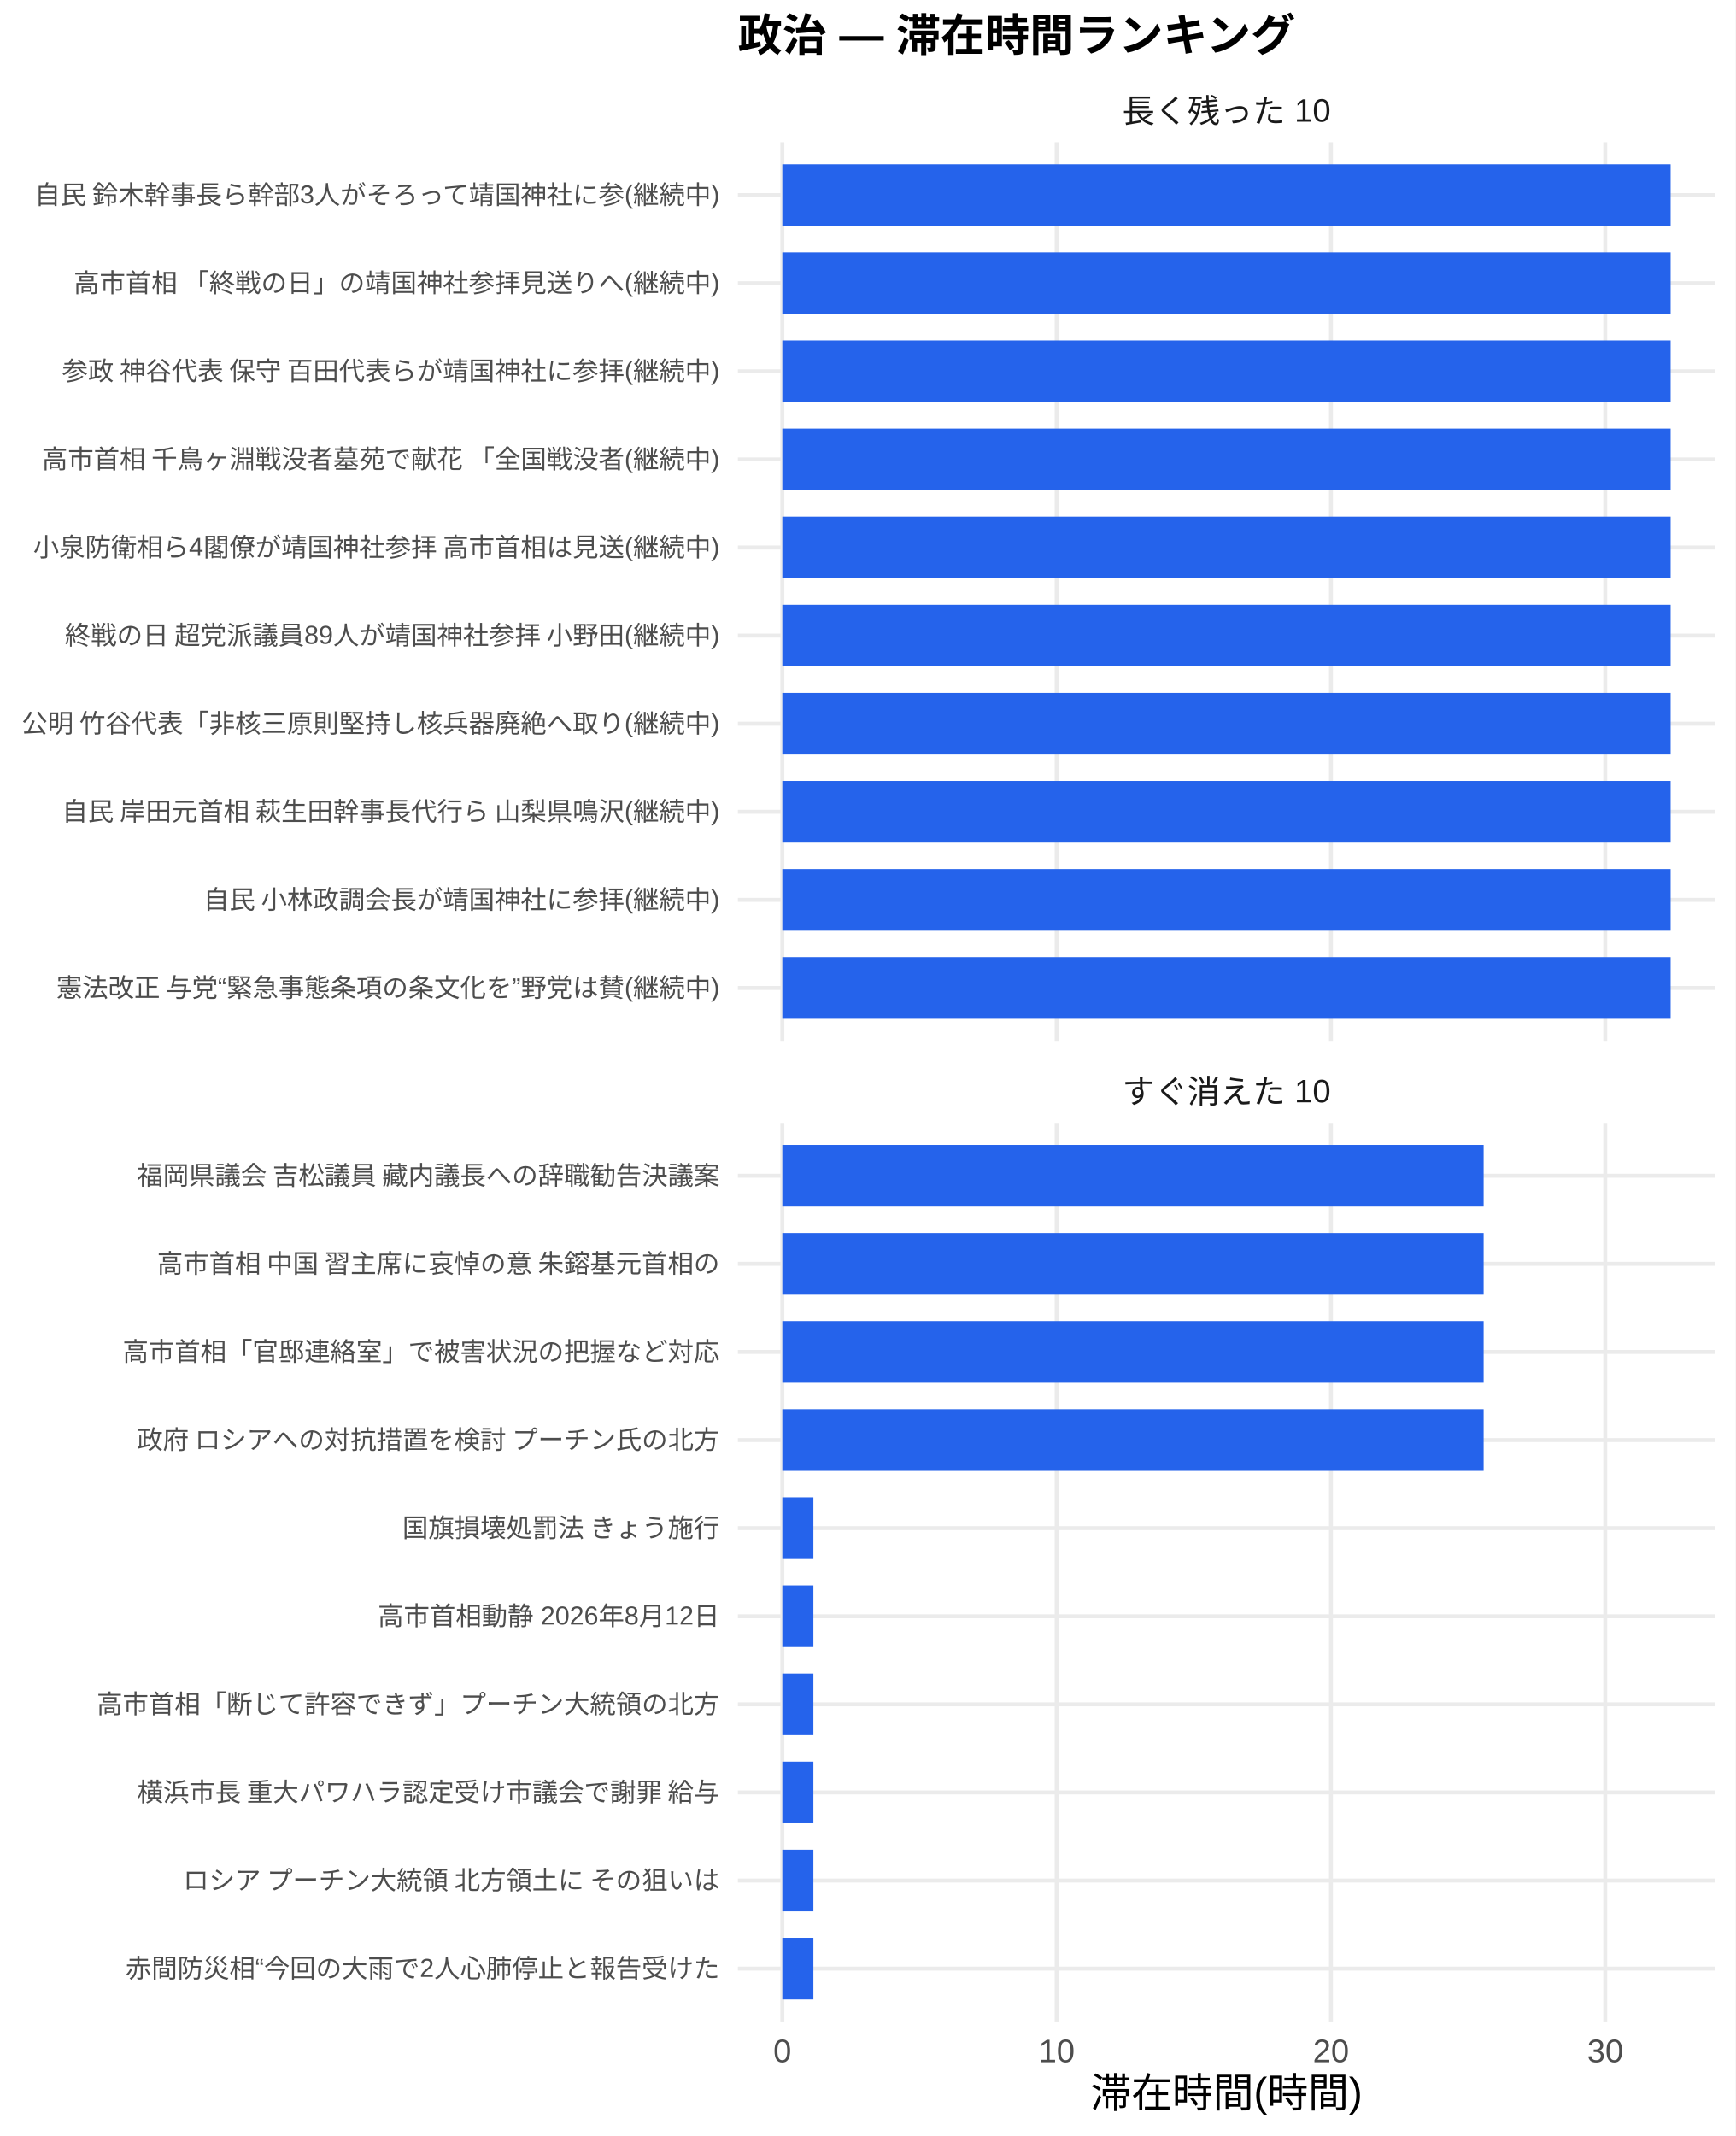
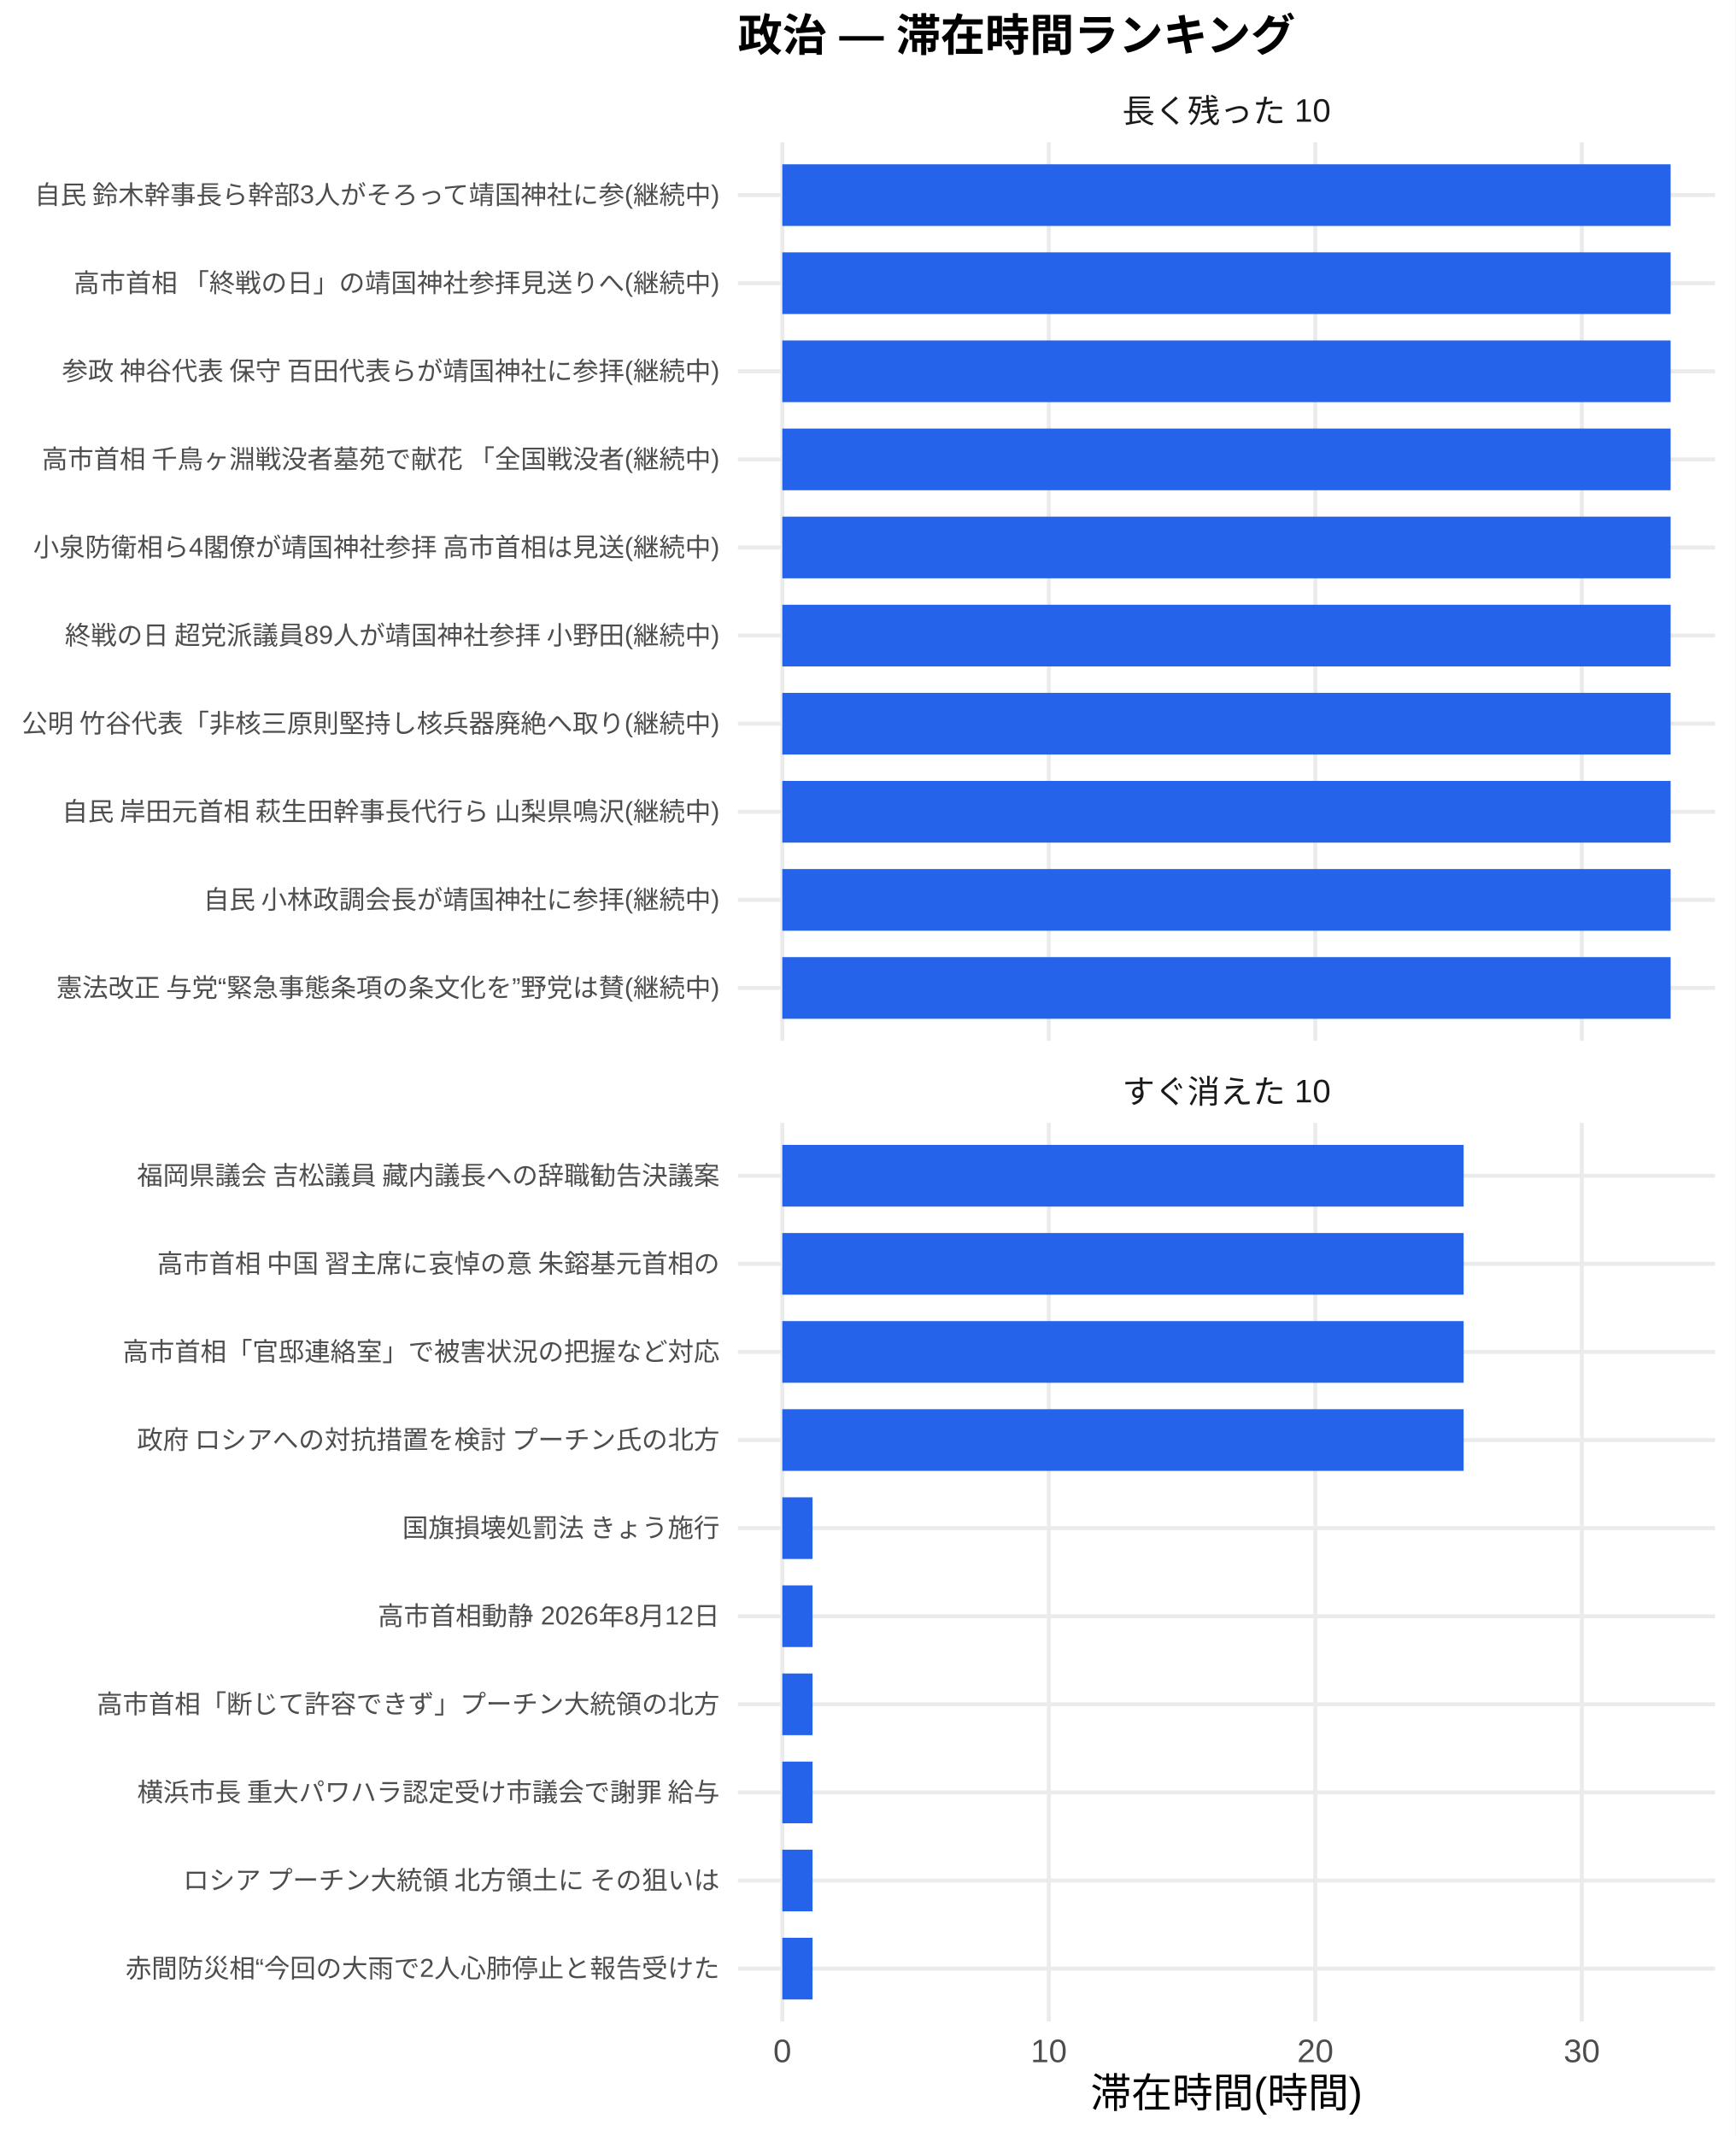
<svg xmlns="http://www.w3.org/2000/svg" width="468.00pt" height="576.00pt" viewBox="0 0 468.00 576.00">
  <g class="svglite">
    <defs>
      <style type="text/css">
    .svglite line, .svglite polyline, .svglite polygon, .svglite path, .svglite rect, .svglite circle {
      fill: none;
      stroke: #000000;
      stroke-linecap: round;
      stroke-linejoin: round;
      stroke-miterlimit: 10.00;
    }
    .svglite text {
      white-space: pre;
    }
    .svglite g.glyphgroup path {
      fill: inherit;
      stroke: none;
    }
  </style>
    </defs>
    <rect width="100%" height="100%" style="stroke: none; fill: #FFFFFF;" />
    <defs>
      <clipPath id="cpMC4wMHw0NjguMDB8MC4wMHw1NzYuMDA=">
        <rect x="0.00" y="0.00" width="468.00" height="576.00" />
      </clipPath>
    </defs>
    <g clip-path="url(#cpMC4wMHw0NjguMDB8MC4wMHw1NzYuMDA=)">
      <rect x="0.00" y="0.00" width="468.00" height="576.00" style="stroke-width: 1.07; stroke: none; fill: #FFFFFF;" />
    </g>
    <defs>
      <clipPath id="cpMTk5LjAwfDQ2Mi41MnwzOC4zNnwyODAuNjc=">
        <rect x="199.00" y="38.36" width="263.52" height="242.31" />
      </clipPath>
    </defs>
    <g clip-path="url(#cpMTk5LjAwfDQ2Mi41MnwzOC4zNnwyODAuNjc=)">
      <polyline points="199.00,266.42 462.52,266.42 " style="stroke-width: 1.07; stroke: #EBEBEB; stroke-linecap: butt;" />
      <polyline points="199.00,242.66 462.52,242.66 " style="stroke-width: 1.07; stroke: #EBEBEB; stroke-linecap: butt;" />
      <polyline points="199.00,218.91 462.52,218.91 " style="stroke-width: 1.07; stroke: #EBEBEB; stroke-linecap: butt;" />
      <polyline points="199.00,195.15 462.52,195.15 " style="stroke-width: 1.07; stroke: #EBEBEB; stroke-linecap: butt;" />
      <polyline points="199.00,171.39 462.52,171.39 " style="stroke-width: 1.07; stroke: #EBEBEB; stroke-linecap: butt;" />
      <polyline points="199.00,147.64 462.52,147.64 " style="stroke-width: 1.07; stroke: #EBEBEB; stroke-linecap: butt;" />
      <polyline points="199.00,123.88 462.52,123.88 " style="stroke-width: 1.07; stroke: #EBEBEB; stroke-linecap: butt;" />
      <polyline points="199.00,100.13 462.52,100.13 " style="stroke-width: 1.07; stroke: #EBEBEB; stroke-linecap: butt;" />
      <polyline points="199.00,76.37 462.52,76.37 " style="stroke-width: 1.07; stroke: #EBEBEB; stroke-linecap: butt;" />
      <polyline points="199.00,52.61 462.52,52.61 " style="stroke-width: 1.07; stroke: #EBEBEB; stroke-linecap: butt;" />
      <polyline points="210.98,280.67 210.98,38.36 " style="stroke-width: 1.07; stroke: #EBEBEB; stroke-linecap: butt;" />
-       <polyline points="284.96,280.67 284.96,38.36 " style="stroke-width: 1.07; stroke: #EBEBEB; stroke-linecap: butt;" />
-       <polyline points="358.94,280.67 358.94,38.36 " style="stroke-width: 1.07; stroke: #EBEBEB; stroke-linecap: butt;" />
-       <polyline points="432.91,280.67 432.91,38.36 " style="stroke-width: 1.07; stroke: #EBEBEB; stroke-linecap: butt;" />
+       <polyline points="282.85,280.67 282.85,38.36 " style="stroke-width: 1.07; stroke: #EBEBEB; stroke-linecap: butt;" />
+       <polyline points="354.72,280.67 354.72,38.36 " style="stroke-width: 1.07; stroke: #EBEBEB; stroke-linecap: butt;" />
+       <polyline points="426.59,280.67 426.59,38.36 " style="stroke-width: 1.07; stroke: #EBEBEB; stroke-linecap: butt;" />
      <rect x="210.98" y="44.30" width="239.56" height="16.63" style="stroke-width: 1.07; stroke: none; stroke-linecap: butt; stroke-linejoin: miter; fill: #2563EB;" />
      <rect x="210.98" y="68.05" width="239.56" height="16.63" style="stroke-width: 1.07; stroke: none; stroke-linecap: butt; stroke-linejoin: miter; fill: #2563EB;" />
      <rect x="210.98" y="91.81" width="239.56" height="16.63" style="stroke-width: 1.07; stroke: none; stroke-linecap: butt; stroke-linejoin: miter; fill: #2563EB;" />
      <rect x="210.98" y="115.57" width="239.56" height="16.63" style="stroke-width: 1.07; stroke: none; stroke-linecap: butt; stroke-linejoin: miter; fill: #2563EB;" />
      <rect x="210.98" y="139.32" width="239.56" height="16.63" style="stroke-width: 1.07; stroke: none; stroke-linecap: butt; stroke-linejoin: miter; fill: #2563EB;" />
      <rect x="210.98" y="163.08" width="239.56" height="16.63" style="stroke-width: 1.07; stroke: none; stroke-linecap: butt; stroke-linejoin: miter; fill: #2563EB;" />
      <rect x="210.98" y="186.84" width="239.56" height="16.63" style="stroke-width: 1.07; stroke: none; stroke-linecap: butt; stroke-linejoin: miter; fill: #2563EB;" />
      <rect x="210.98" y="210.59" width="239.56" height="16.63" style="stroke-width: 1.07; stroke: none; stroke-linecap: butt; stroke-linejoin: miter; fill: #2563EB;" />
      <rect x="210.98" y="234.35" width="239.56" height="16.63" style="stroke-width: 1.07; stroke: none; stroke-linecap: butt; stroke-linejoin: miter; fill: #2563EB;" />
      <rect x="210.98" y="258.10" width="239.56" height="16.63" style="stroke-width: 1.07; stroke: none; stroke-linecap: butt; stroke-linejoin: miter; fill: #2563EB;" />
    </g>
    <g clip-path="url(#cpMC4wMHw0NjguMDB8MC4wMHw1NzYuMDA=)">
</g>
    <defs>
      <clipPath id="cpMTk5LjAwfDQ2Mi41MnwzMDIuODB8NTQ1LjEy">
        <rect x="199.00" y="302.80" width="263.52" height="242.31" />
      </clipPath>
    </defs>
    <g clip-path="url(#cpMTk5LjAwfDQ2Mi41MnwzMDIuODB8NTQ1LjEy)">
      <polyline points="199.00,530.86 462.52,530.86 " style="stroke-width: 1.07; stroke: #EBEBEB; stroke-linecap: butt;" />
      <polyline points="199.00,507.11 462.52,507.11 " style="stroke-width: 1.07; stroke: #EBEBEB; stroke-linecap: butt;" />
      <polyline points="199.00,483.35 462.52,483.35 " style="stroke-width: 1.07; stroke: #EBEBEB; stroke-linecap: butt;" />
      <polyline points="199.00,459.59 462.52,459.59 " style="stroke-width: 1.07; stroke: #EBEBEB; stroke-linecap: butt;" />
      <polyline points="199.00,435.84 462.52,435.84 " style="stroke-width: 1.07; stroke: #EBEBEB; stroke-linecap: butt;" />
      <polyline points="199.00,412.08 462.52,412.08 " style="stroke-width: 1.07; stroke: #EBEBEB; stroke-linecap: butt;" />
      <polyline points="199.00,388.33 462.52,388.33 " style="stroke-width: 1.07; stroke: #EBEBEB; stroke-linecap: butt;" />
      <polyline points="199.00,364.57 462.52,364.57 " style="stroke-width: 1.07; stroke: #EBEBEB; stroke-linecap: butt;" />
      <polyline points="199.00,340.81 462.52,340.81 " style="stroke-width: 1.07; stroke: #EBEBEB; stroke-linecap: butt;" />
      <polyline points="199.00,317.06 462.52,317.06 " style="stroke-width: 1.07; stroke: #EBEBEB; stroke-linecap: butt;" />
      <polyline points="210.98,545.12 210.98,302.80 " style="stroke-width: 1.07; stroke: #EBEBEB; stroke-linecap: butt;" />
-       <polyline points="284.96,545.12 284.96,302.80 " style="stroke-width: 1.07; stroke: #EBEBEB; stroke-linecap: butt;" />
-       <polyline points="358.94,545.12 358.94,302.80 " style="stroke-width: 1.07; stroke: #EBEBEB; stroke-linecap: butt;" />
-       <polyline points="432.91,545.12 432.91,302.80 " style="stroke-width: 1.07; stroke: #EBEBEB; stroke-linecap: butt;" />
-       <rect x="210.98" y="308.74" width="189.13" height="16.63" style="stroke-width: 1.07; stroke: none; stroke-linecap: butt; stroke-linejoin: miter; fill: #2563EB;" />
-       <rect x="210.98" y="332.50" width="189.13" height="16.63" style="stroke-width: 1.07; stroke: none; stroke-linecap: butt; stroke-linejoin: miter; fill: #2563EB;" />
-       <rect x="210.98" y="356.25" width="189.13" height="16.63" style="stroke-width: 1.07; stroke: none; stroke-linecap: butt; stroke-linejoin: miter; fill: #2563EB;" />
-       <rect x="210.98" y="380.01" width="189.13" height="16.63" style="stroke-width: 1.07; stroke: none; stroke-linecap: butt; stroke-linejoin: miter; fill: #2563EB;" />
-       <rect x="210.98" y="403.77" width="8.38" height="16.63" style="stroke-width: 1.07; stroke: none; stroke-linecap: butt; stroke-linejoin: miter; fill: #2563EB;" />
-       <rect x="210.98" y="427.52" width="8.38" height="16.63" style="stroke-width: 1.07; stroke: none; stroke-linecap: butt; stroke-linejoin: miter; fill: #2563EB;" />
-       <rect x="210.98" y="451.28" width="8.38" height="16.63" style="stroke-width: 1.07; stroke: none; stroke-linecap: butt; stroke-linejoin: miter; fill: #2563EB;" />
-       <rect x="210.98" y="475.04" width="8.38" height="16.63" style="stroke-width: 1.07; stroke: none; stroke-linecap: butt; stroke-linejoin: miter; fill: #2563EB;" />
-       <rect x="210.98" y="498.79" width="8.38" height="16.63" style="stroke-width: 1.07; stroke: none; stroke-linecap: butt; stroke-linejoin: miter; fill: #2563EB;" />
-       <rect x="210.98" y="522.55" width="8.38" height="16.63" style="stroke-width: 1.07; stroke: none; stroke-linecap: butt; stroke-linejoin: miter; fill: #2563EB;" />
+       <polyline points="282.85,545.12 282.85,302.80 " style="stroke-width: 1.07; stroke: #EBEBEB; stroke-linecap: butt;" />
+       <polyline points="354.72,545.12 354.72,302.80 " style="stroke-width: 1.07; stroke: #EBEBEB; stroke-linecap: butt;" />
+       <polyline points="426.59,545.12 426.59,302.80 " style="stroke-width: 1.07; stroke: #EBEBEB; stroke-linecap: butt;" />
+       <rect x="210.98" y="308.74" width="183.74" height="16.63" style="stroke-width: 1.07; stroke: none; stroke-linecap: butt; stroke-linejoin: miter; fill: #2563EB;" />
+       <rect x="210.98" y="332.50" width="183.74" height="16.63" style="stroke-width: 1.07; stroke: none; stroke-linecap: butt; stroke-linejoin: miter; fill: #2563EB;" />
+       <rect x="210.98" y="356.25" width="183.74" height="16.63" style="stroke-width: 1.07; stroke: none; stroke-linecap: butt; stroke-linejoin: miter; fill: #2563EB;" />
+       <rect x="210.98" y="380.01" width="183.74" height="16.63" style="stroke-width: 1.07; stroke: none; stroke-linecap: butt; stroke-linejoin: miter; fill: #2563EB;" />
+       <rect x="210.98" y="403.77" width="8.15" height="16.63" style="stroke-width: 1.07; stroke: none; stroke-linecap: butt; stroke-linejoin: miter; fill: #2563EB;" />
+       <rect x="210.98" y="427.52" width="8.15" height="16.63" style="stroke-width: 1.07; stroke: none; stroke-linecap: butt; stroke-linejoin: miter; fill: #2563EB;" />
+       <rect x="210.98" y="451.28" width="8.15" height="16.63" style="stroke-width: 1.07; stroke: none; stroke-linecap: butt; stroke-linejoin: miter; fill: #2563EB;" />
+       <rect x="210.98" y="475.04" width="8.15" height="16.63" style="stroke-width: 1.07; stroke: none; stroke-linecap: butt; stroke-linejoin: miter; fill: #2563EB;" />
+       <rect x="210.98" y="498.79" width="8.15" height="16.63" style="stroke-width: 1.07; stroke: none; stroke-linecap: butt; stroke-linejoin: miter; fill: #2563EB;" />
+       <rect x="210.98" y="522.55" width="8.15" height="16.63" style="stroke-width: 1.07; stroke: none; stroke-linecap: butt; stroke-linejoin: miter; fill: #2563EB;" />
    </g>
    <g clip-path="url(#cpMC4wMHw0NjguMDB8MC4wMHw1NzYuMDA=)">
</g>
    <defs>
      <clipPath id="cpMTk5LjAwfDQ2Mi41MnwyODYuMTV8MzAyLjgw">
        <rect x="199.00" y="286.15" width="263.52" height="16.65" />
      </clipPath>
    </defs>
    <g clip-path="url(#cpMTk5LjAwfDQ2Mi41MnwyODYuMTV8MzAyLjgw)">
      <text x="330.76" y="297.50" text-anchor="middle" style="font-size: 8.80px;fill: #1A1A1A; font-family: &quot;Liberation Sans&quot;;" textLength="56.20px" lengthAdjust="spacingAndGlyphs">すぐ消えた 10</text>
    </g>
    <g clip-path="url(#cpMC4wMHw0NjguMDB8MC4wMHw1NzYuMDA=)">
</g>
    <defs>
      <clipPath id="cpMTk5LjAwfDQ2Mi41MnwyMS43MXwzOC4zNg==">
        <rect x="199.00" y="21.71" width="263.52" height="16.65" />
      </clipPath>
    </defs>
    <g clip-path="url(#cpMTk5LjAwfDQ2Mi41MnwyMS43MXwzOC4zNg==)">
      <text x="330.76" y="33.06" text-anchor="middle" style="font-size: 8.80px;fill: #1A1A1A; font-family: &quot;Liberation Sans&quot;;" textLength="56.20px" lengthAdjust="spacingAndGlyphs">長く残った 10</text>
    </g>
    <g clip-path="url(#cpMC4wMHw0NjguMDB8MC4wMHw1NzYuMDA=)">
      <text x="210.98" y="556.10" text-anchor="middle" style="font-size: 8.80px;fill: #4D4D4D; font-family: &quot;Liberation Sans&quot;;" textLength="4.89px" lengthAdjust="spacingAndGlyphs">0</text>
-       <text x="284.96" y="556.10" text-anchor="middle" style="font-size: 8.80px;fill: #4D4D4D; font-family: &quot;Liberation Sans&quot;;" textLength="9.78px" lengthAdjust="spacingAndGlyphs">10</text>
-       <text x="358.94" y="556.10" text-anchor="middle" style="font-size: 8.80px;fill: #4D4D4D; font-family: &quot;Liberation Sans&quot;;" textLength="9.78px" lengthAdjust="spacingAndGlyphs">20</text>
-       <text x="432.91" y="556.10" text-anchor="middle" style="font-size: 8.80px;fill: #4D4D4D; font-family: &quot;Liberation Sans&quot;;" textLength="9.78px" lengthAdjust="spacingAndGlyphs">30</text>
+       <text x="282.85" y="556.10" text-anchor="middle" style="font-size: 8.80px;fill: #4D4D4D; font-family: &quot;Liberation Sans&quot;;" textLength="9.78px" lengthAdjust="spacingAndGlyphs">10</text>
+       <text x="354.72" y="556.10" text-anchor="middle" style="font-size: 8.80px;fill: #4D4D4D; font-family: &quot;Liberation Sans&quot;;" textLength="9.78px" lengthAdjust="spacingAndGlyphs">20</text>
+       <text x="426.59" y="556.10" text-anchor="middle" style="font-size: 8.80px;fill: #4D4D4D; font-family: &quot;Liberation Sans&quot;;" textLength="9.78px" lengthAdjust="spacingAndGlyphs">30</text>
      <text x="194.07" y="268.83" text-anchor="end" style="font-size: 7.00px;fill: #4D4D4D; font-family: &quot;Liberation Sans&quot;;" textLength="179.25px" lengthAdjust="spacingAndGlyphs">憲法改正 与党“緊急事態条項の条文化を”野党は賛(継続中)</text>
      <text x="194.07" y="245.07" text-anchor="end" style="font-size: 7.00px;fill: #4D4D4D; font-family: &quot;Liberation Sans&quot;;" textLength="139.59px" lengthAdjust="spacingAndGlyphs">自民 小林政調会長が靖国神社に参拝(継続中)</text>
      <text x="194.07" y="221.31" text-anchor="end" style="font-size: 7.00px;fill: #4D4D4D; font-family: &quot;Liberation Sans&quot;;" textLength="178.47px" lengthAdjust="spacingAndGlyphs">自民 岸田元首相 萩生田幹事長代行ら 山梨県鳴沢(継続中)</text>
      <text x="194.07" y="197.56" text-anchor="end" style="font-size: 7.00px;fill: #4D4D4D; font-family: &quot;Liberation Sans&quot;;" textLength="188.59px" lengthAdjust="spacingAndGlyphs">公明 竹谷代表「非核三原則堅持し核兵器廃絶へ取り(継続中)</text>
      <text x="194.07" y="173.80" text-anchor="end" style="font-size: 7.00px;fill: #4D4D4D; font-family: &quot;Liberation Sans&quot;;" textLength="177.31px" lengthAdjust="spacingAndGlyphs">終戦の日 超党派議員89人が靖国神社参拝 小野田(継続中)</text>
      <text x="194.07" y="150.05" text-anchor="end" style="font-size: 7.00px;fill: #4D4D4D; font-family: &quot;Liberation Sans&quot;;" textLength="185.48px" lengthAdjust="spacingAndGlyphs">小泉防衛相ら4閣僚が靖国神社参拝 高市首相は見送(継続中)</text>
      <text x="194.07" y="126.29" text-anchor="end" style="font-size: 7.00px;fill: #4D4D4D; font-family: &quot;Liberation Sans&quot;;" textLength="183.53px" lengthAdjust="spacingAndGlyphs">高市首相 千鳥ヶ淵戦没者墓苑で献花 「全国戦没者(継続中)</text>
      <text x="194.07" y="102.53" text-anchor="end" style="font-size: 7.00px;fill: #4D4D4D; font-family: &quot;Liberation Sans&quot;;" textLength="178.47px" lengthAdjust="spacingAndGlyphs">参政 神谷代表 保守 百田代表らが靖国神社に参拝(継続中)</text>
      <text x="194.07" y="78.78" text-anchor="end" style="font-size: 7.00px;fill: #4D4D4D; font-family: &quot;Liberation Sans&quot;;" textLength="174.59px" lengthAdjust="spacingAndGlyphs">高市首相 「終戦の日」の靖国神社参拝見送りへ(継続中)</text>
      <text x="194.07" y="55.02" text-anchor="end" style="font-size: 7.00px;fill: #4D4D4D; font-family: &quot;Liberation Sans&quot;;" textLength="185.48px" lengthAdjust="spacingAndGlyphs">自民 鈴木幹事長ら幹部3人がそろって靖国神社に参(継続中)</text>
      <text x="194.07" y="533.27" text-anchor="end" style="font-size: 7.00px;fill: #4D4D4D; font-family: &quot;Liberation Sans&quot;;" textLength="160.22px" lengthAdjust="spacingAndGlyphs">赤間防災相“今回の大雨で2人心肺停止と報告受けた</text>
      <text x="194.07" y="509.51" text-anchor="end" style="font-size: 7.00px;fill: #4D4D4D; font-family: &quot;Liberation Sans&quot;;" textLength="147.75px" lengthAdjust="spacingAndGlyphs">ロシア プーチン大統領 北方領土に その狙いは </text>
      <text x="194.07" y="485.76" text-anchor="end" style="font-size: 7.00px;fill: #4D4D4D; font-family: &quot;Liberation Sans&quot;;" textLength="157.88px" lengthAdjust="spacingAndGlyphs">横浜市長 重大パワハラ認定受け市議会で謝罪 給与</text>
      <text x="194.07" y="462.00" text-anchor="end" style="font-size: 7.00px;fill: #4D4D4D; font-family: &quot;Liberation Sans&quot;;" textLength="168.00px" lengthAdjust="spacingAndGlyphs">高市首相「断じて許容できず」プーチン大統領の北方</text>
      <text x="194.07" y="438.25" text-anchor="end" style="font-size: 7.00px;fill: #4D4D4D; font-family: &quot;Liberation Sans&quot;;" textLength="92.17px" lengthAdjust="spacingAndGlyphs">高市首相動静 2026年8月12日</text>
      <text x="194.07" y="414.49" text-anchor="end" style="font-size: 7.00px;fill: #4D4D4D; font-family: &quot;Liberation Sans&quot;;" textLength="85.94px" lengthAdjust="spacingAndGlyphs">国旗損壊処罰法 きょう施行</text>
      <text x="194.07" y="390.73" text-anchor="end" style="font-size: 7.00px;fill: #4D4D4D; font-family: &quot;Liberation Sans&quot;;" textLength="157.88px" lengthAdjust="spacingAndGlyphs">政府 ロシアへの対抗措置を検討 プーチン氏の北方</text>
      <text x="194.07" y="366.98" text-anchor="end" style="font-size: 7.00px;fill: #4D4D4D; font-family: &quot;Liberation Sans&quot;;" textLength="162.94px" lengthAdjust="spacingAndGlyphs">高市首相「官邸連絡室」で被害状況の把握など対応 </text>
      <text x="194.07" y="343.22" text-anchor="end" style="font-size: 7.00px;fill: #4D4D4D; font-family: &quot;Liberation Sans&quot;;" textLength="152.81px" lengthAdjust="spacingAndGlyphs">高市首相 中国 習主席に哀悼の意 朱鎔基元首相の</text>
      <text x="194.07" y="319.47" text-anchor="end" style="font-size: 7.00px;fill: #4D4D4D; font-family: &quot;Liberation Sans&quot;;" textLength="157.88px" lengthAdjust="spacingAndGlyphs">福岡県議会 吉松議員 藏内議長への辞職勧告決議案</text>
      <text x="330.76" y="568.24" text-anchor="middle" style="font-size: 11.00px; font-family: &quot;Liberation Sans&quot;;" textLength="73.31px" lengthAdjust="spacingAndGlyphs">滞在時間(時間)</text>
      <text x="199.00" y="13.74" style="font-size: 12.00px; font-weight: bold; font-family: &quot;Liberation Sans&quot;;" textLength="150.66px" lengthAdjust="spacingAndGlyphs">政治 — 滞在時間ランキング</text>
    </g>
  </g>
</svg>
